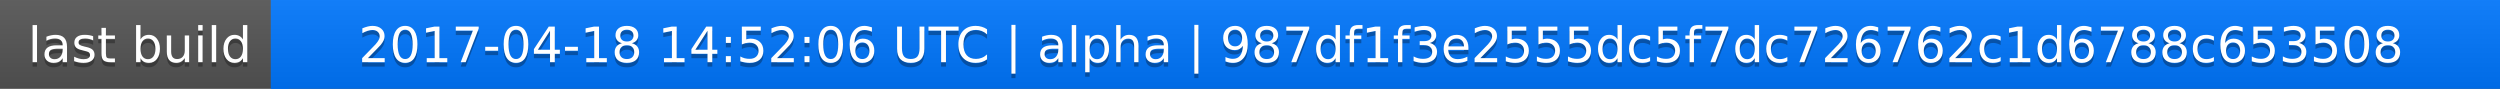
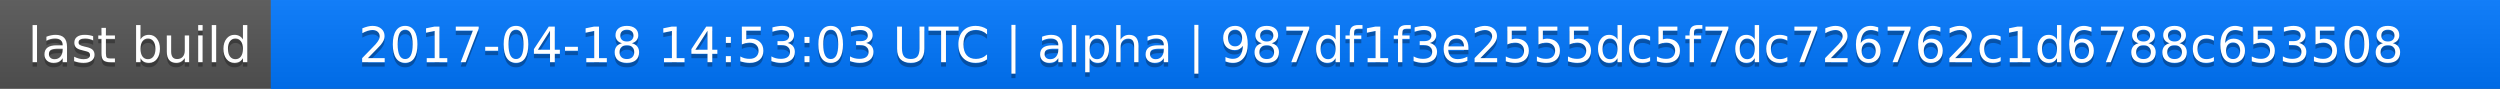
<svg xmlns="http://www.w3.org/2000/svg" width="563" height="20">
  <linearGradient id="a" x2="0" y2="100%">
    <stop offset="0" stop-color="#bbb" stop-opacity=".1" />
    <stop offset="1" stop-opacity=".1" />
  </linearGradient>
  <rect rx="0" width="563" height="20" fill="#555" />
  <rect rx="0" x="61" width="502" height="20" fill="#07f" />
  <path fill="#07f" d="M61 0h4v20h-4z" />
  <rect rx="0" width="563" height="20" fill="url(#a)" />
  <g fill="#fff" text-anchor="middle" font-family="DejaVu Sans,Verdana,Geneva,sans-serif" font-size="11">
    <text x="31.5" y="15" fill="#010101" fill-opacity=".3">last build</text>
    <text x="31.5" y="14">last build</text>
-     <text x="311" y="15" fill="#010101" fill-opacity=".3">2017-04-18 14:52:06 UTC | alpha | 987df1f3e2555dc5f7dc726762c1d6788c653508</text>
-     <text x="311" y="14">2017-04-18 14:52:06 UTC | alpha | 987df1f3e2555dc5f7dc726762c1d6788c653508</text>
+     <text x="311" y="15" fill="#010101" fill-opacity=".3">2017-04-18 14:53:03 UTC | alpha | 987df1f3e2555dc5f7dc726762c1d6788c653508</text>
+     <text x="311" y="14">2017-04-18 14:53:03 UTC | alpha | 987df1f3e2555dc5f7dc726762c1d6788c653508</text>
  </g>
</svg>
